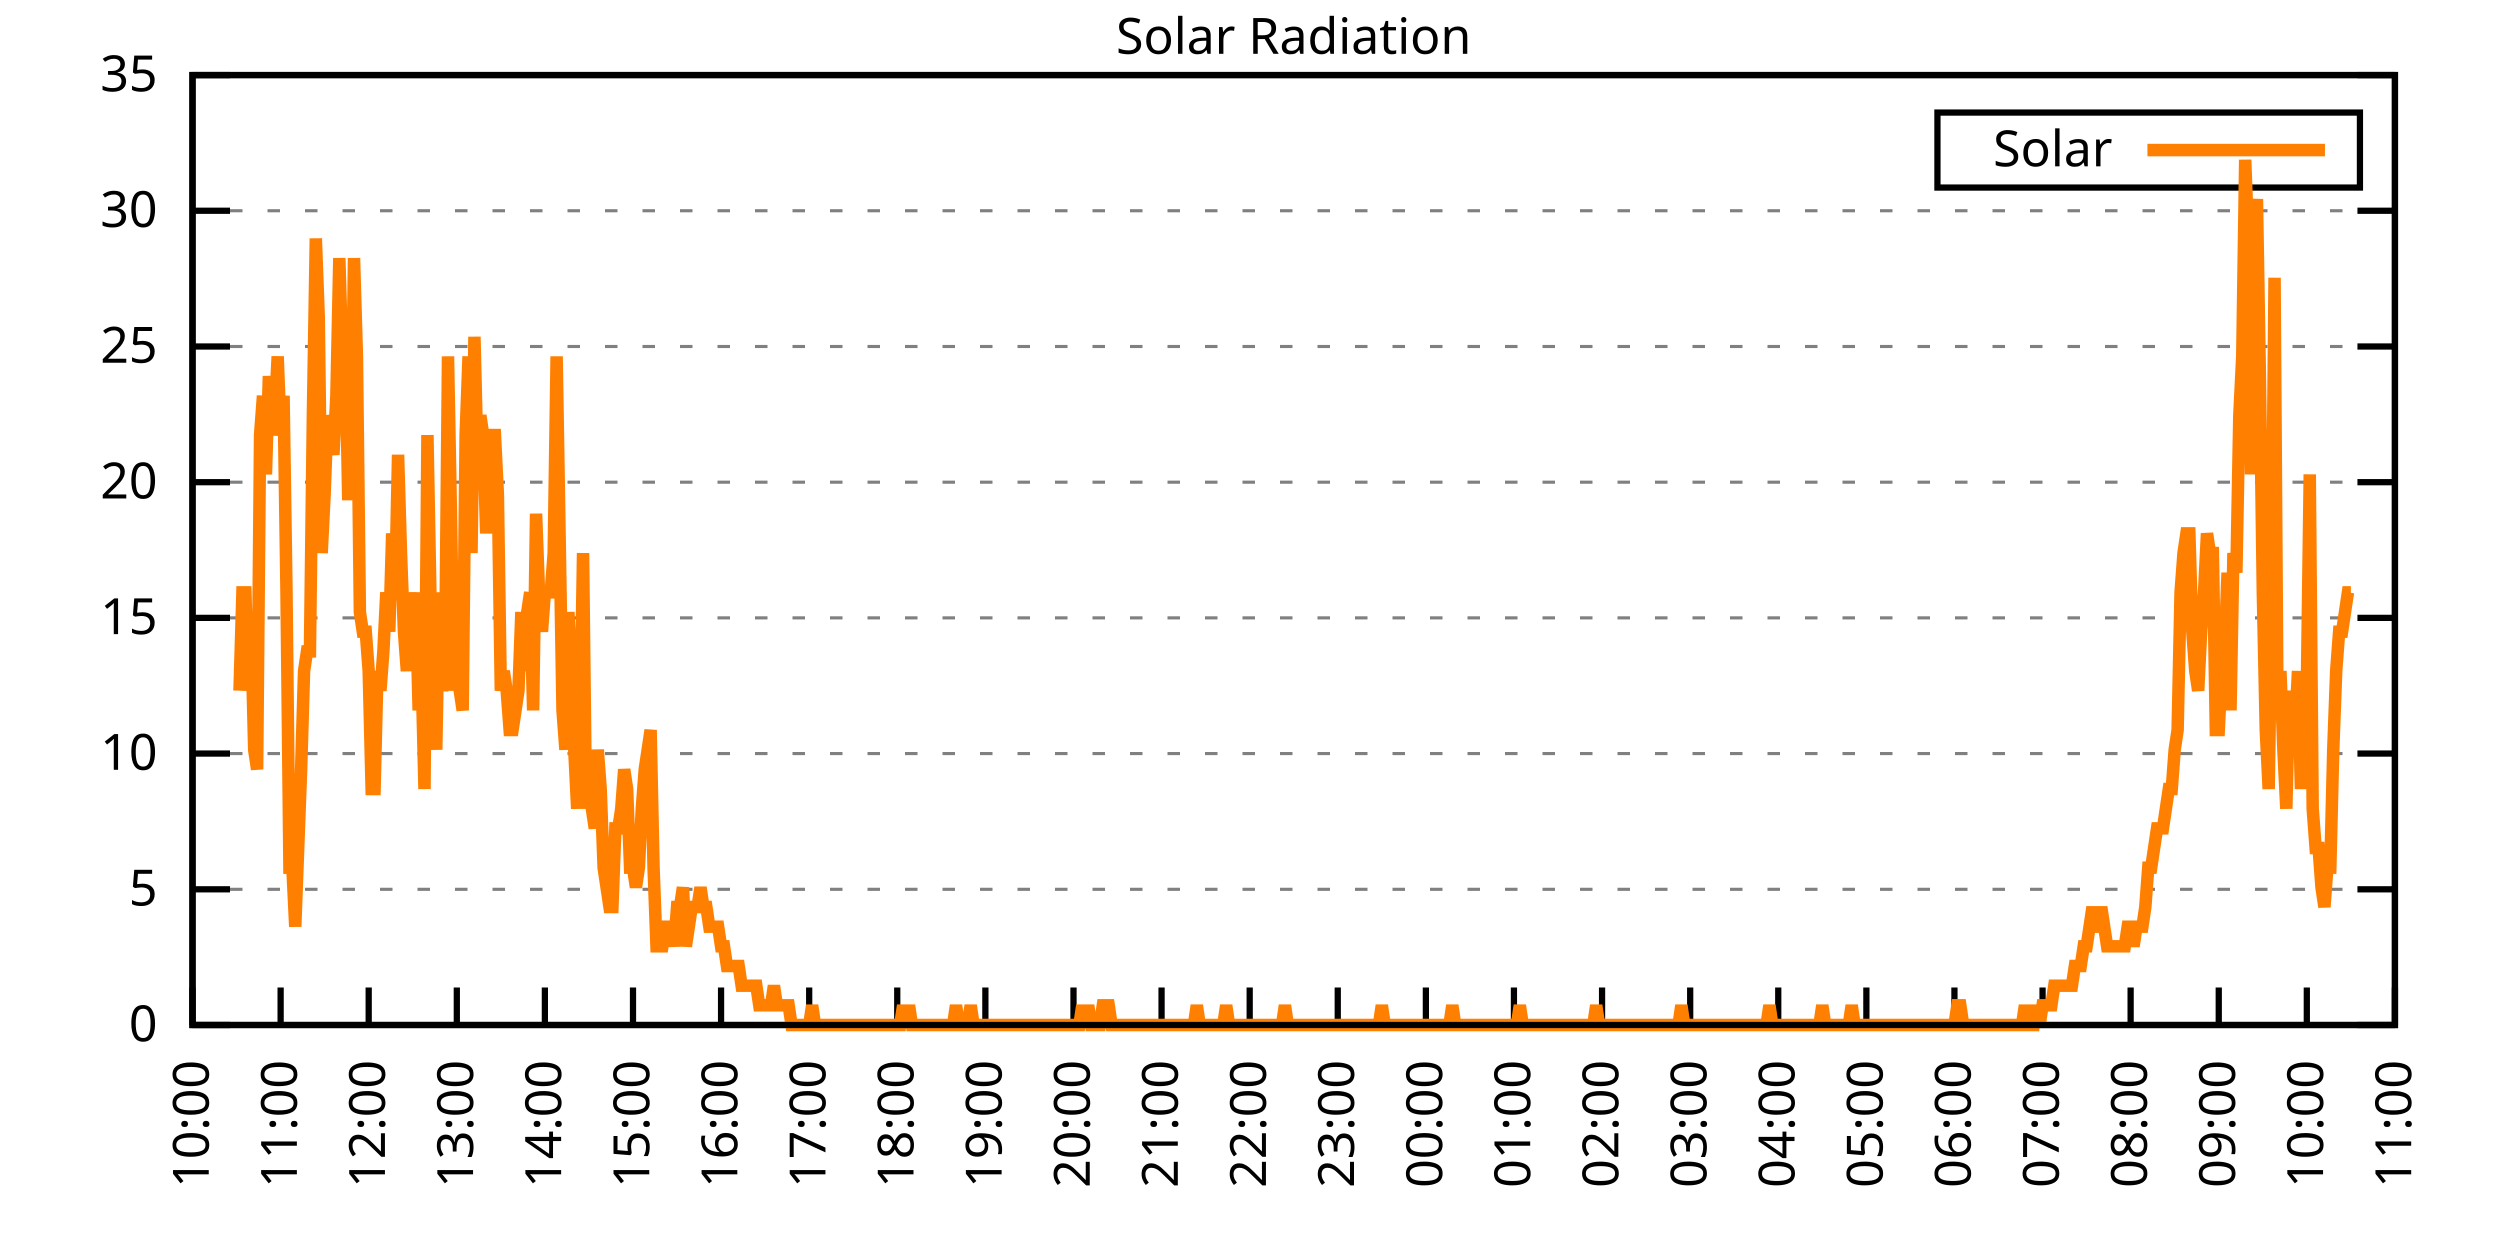
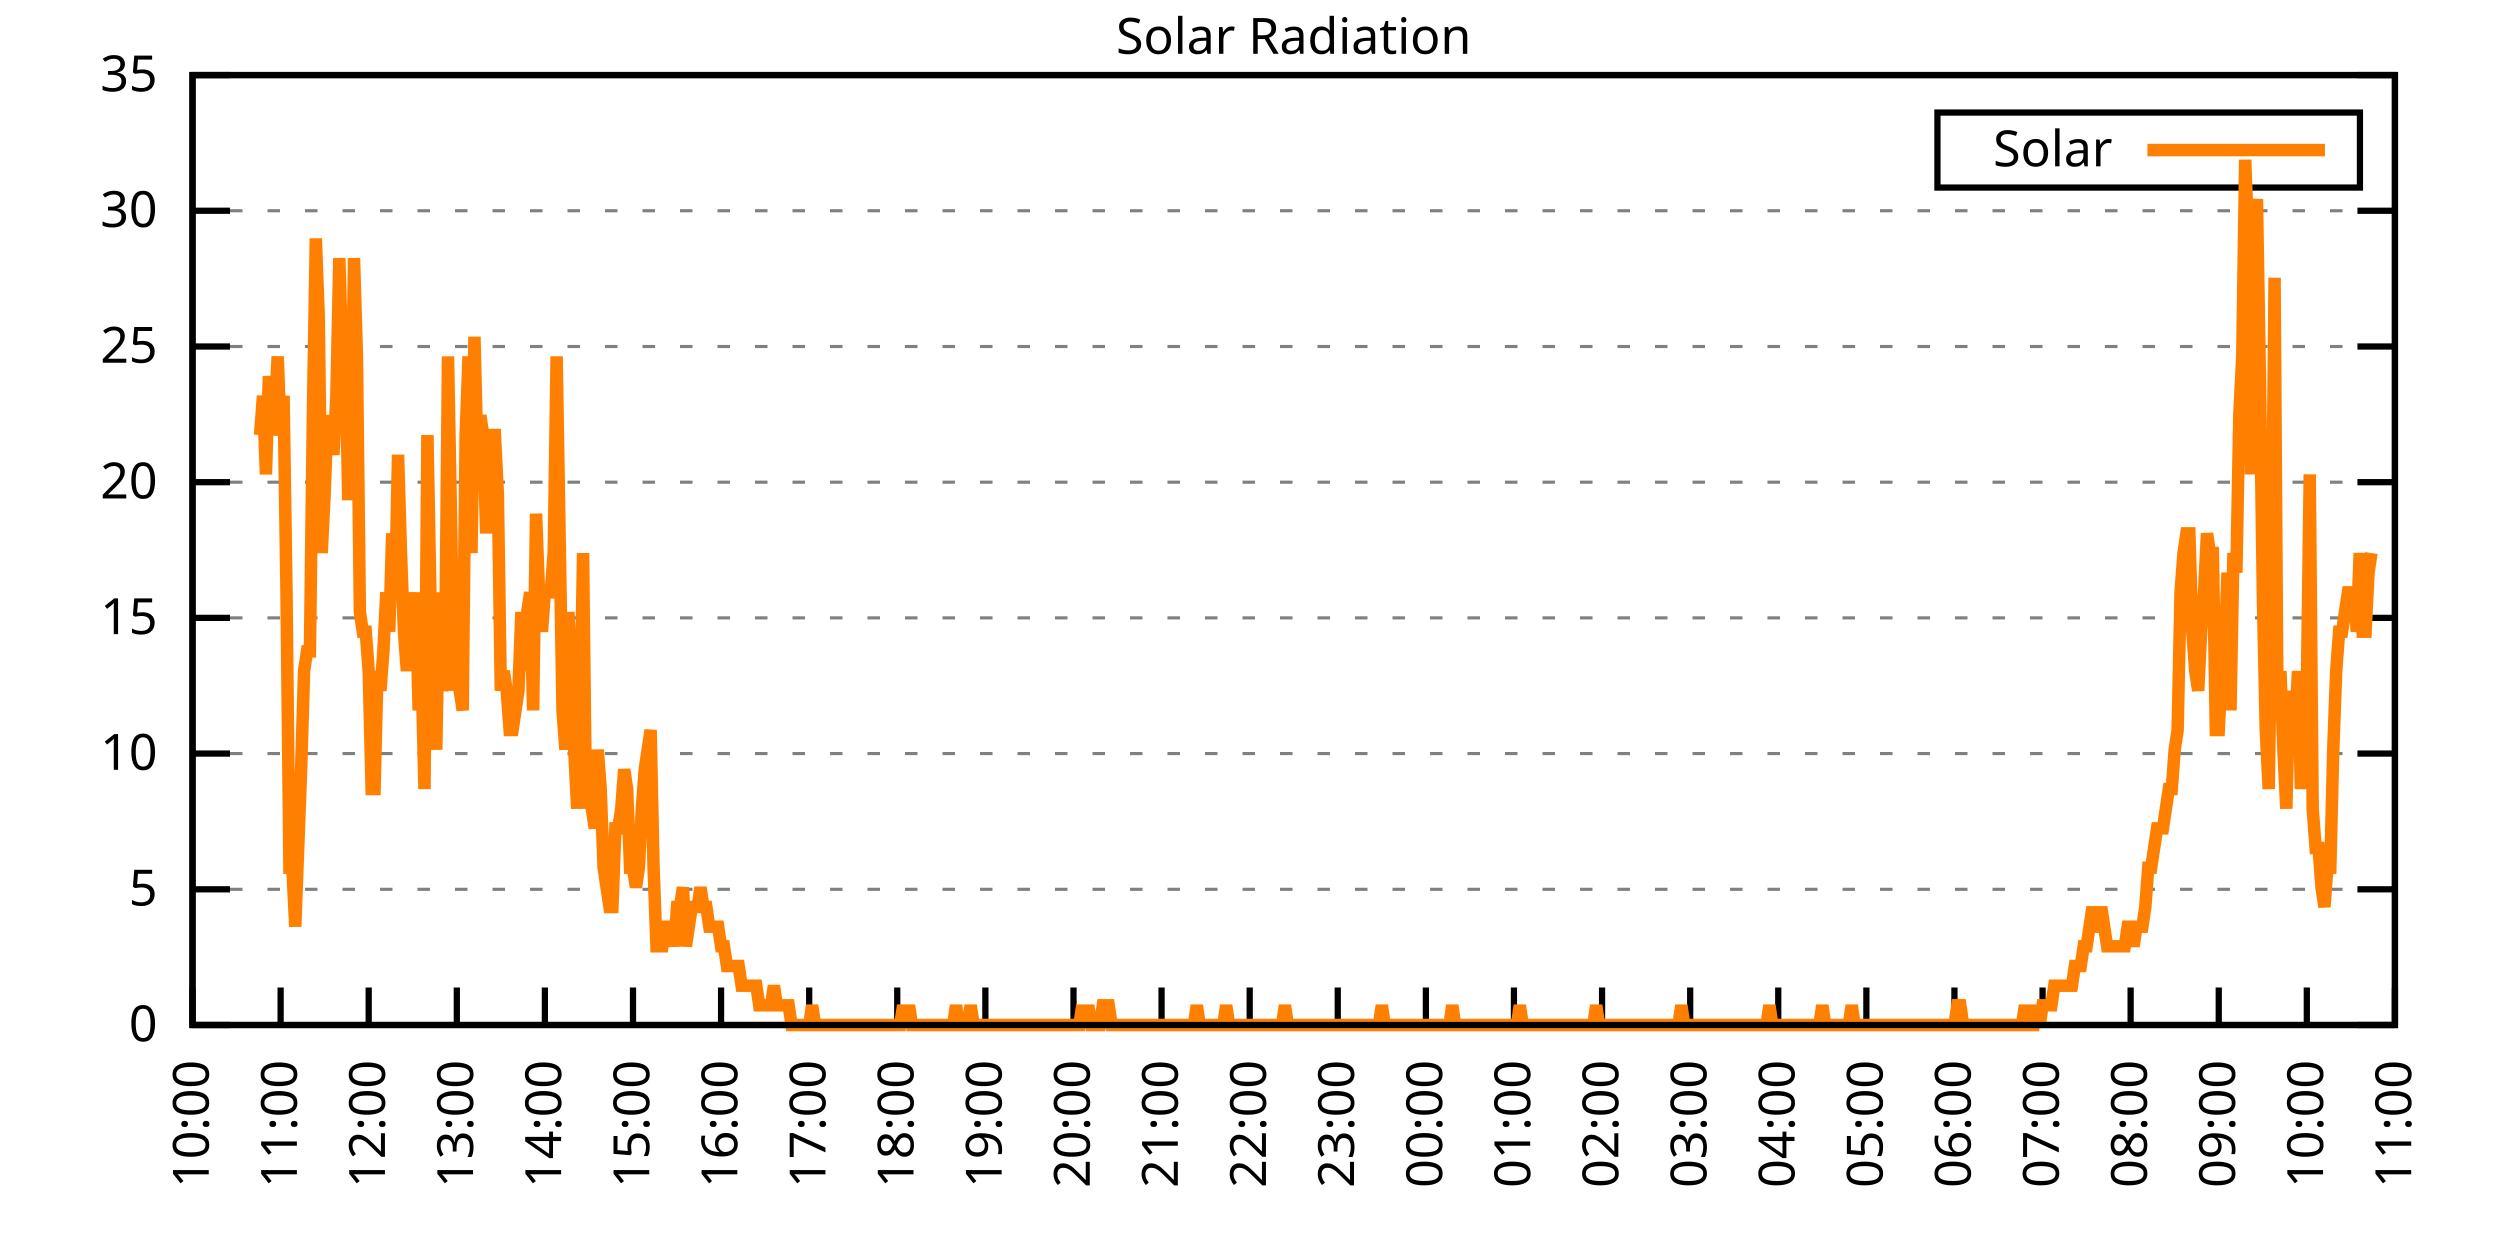
<svg xmlns="http://www.w3.org/2000/svg" xmlns:xlink="http://www.w3.org/1999/xlink" width="400" height="200" viewBox="0 0 400 200">
  <g id="gnuplot_canvas">
    <rect x="0" y="0" width="400" height="200" fill="none" />
    <defs>
      <circle id="gpDot" r="0.5" stroke-width="0.5" stroke="currentColor" />
      <path id="gpPt0" stroke-width="0.333" stroke="currentColor" d="M-1,0 h2 M0,-1 v2" />
      <path id="gpPt1" stroke-width="0.333" stroke="currentColor" d="M-1,-1 L1,1 M1,-1 L-1,1" />
      <path id="gpPt2" stroke-width="0.333" stroke="currentColor" d="M-1,0 L1,0 M0,-1 L0,1 M-1,-1 L1,1 M-1,1 L1,-1" />
      <rect id="gpPt3" stroke-width="0.333" stroke="currentColor" x="-1" y="-1" width="2" height="2" />
      <rect id="gpPt4" stroke-width="0.333" stroke="currentColor" fill="currentColor" x="-1" y="-1" width="2" height="2" />
      <circle id="gpPt5" stroke-width="0.333" stroke="currentColor" cx="0" cy="0" r="1" />
      <use xlink:href="#gpPt5" id="gpPt6" fill="currentColor" stroke="none" />
      <path id="gpPt7" stroke-width="0.333" stroke="currentColor" d="M0,-1.33 L-1.33,0.67 L1.33,0.67 z" />
      <use xlink:href="#gpPt7" id="gpPt8" fill="currentColor" stroke="none" />
      <use xlink:href="#gpPt7" id="gpPt9" stroke="currentColor" transform="rotate(180)" />
      <use xlink:href="#gpPt9" id="gpPt10" fill="currentColor" stroke="none" />
      <use xlink:href="#gpPt3" id="gpPt11" stroke="currentColor" transform="rotate(45)" />
      <use xlink:href="#gpPt11" id="gpPt12" fill="currentColor" stroke="none" />
      <path id="gpPt13" stroke-width="0.333" stroke="currentColor" d="M0,1.330 L1.265,0.411 L0.782,-1.067 L-0.782,-1.076 L-1.265,0.411 z" />
      <use xlink:href="#gpPt13" id="gpPt14" fill="currentColor" stroke="none" />
      <filter id="textbox" filterUnits="objectBoundingBox" x="0" y="0" height="1" width="1">
        <feFlood flood-color="white" flood-opacity="1" result="bgnd" />
        <feComposite in="SourceGraphic" in2="bgnd" operator="atop" />
      </filter>
      <filter id="greybox" filterUnits="objectBoundingBox" x="0" y="0" height="1" width="1">
        <feFlood flood-color="lightgrey" flood-opacity="1" result="grey" />
        <feComposite in="SourceGraphic" in2="grey" operator="atop" />
      </filter>
    </defs>
    <g fill="none" color="white" stroke="currentColor" stroke-width="1.00" stroke-linecap="butt" stroke-linejoin="miter">
</g>
    <g fill="none" color="black" stroke="currentColor" stroke-width="1.00" stroke-linecap="butt" stroke-linejoin="miter">
      <g stroke="none" shape-rendering="crispEdges">
        <polygon fill="rgb(255, 255, 255)" points="30.80,164.00 383.18,164.00 383.18,12.02 30.80,12.02 " />
      </g>
    </g>
    <g fill="none" color="black" stroke="currentColor" stroke-width="1.00" stroke-linecap="butt" stroke-linejoin="miter">
</g>
    <g fill="none" color="black" stroke="black" stroke-width="0.50" stroke-linecap="butt" stroke-linejoin="miter">
</g>
    <g fill="none" color="gray" stroke="currentColor" stroke-width="0.50" stroke-linecap="butt" stroke-linejoin="miter">
      <path stroke="gray" stroke-dasharray="2,4" class="gridline" d="M30.80,164.00 L383.19,164.00  " />
    </g>
    <g fill="none" color="gray" stroke="gray" stroke-width="1.00" stroke-linecap="butt" stroke-linejoin="miter">
</g>
    <g fill="none" color="black" stroke="currentColor" stroke-width="1.00" stroke-linecap="butt" stroke-linejoin="miter">
      <path stroke="black" d="M30.80,164.00 L36.80,164.00 M383.19,164.00 L377.19,164.00  " />
      <g transform="translate(25.20,166.60)" stroke="none" fill="black" font-family="Sans" font-size="8.00" text-anchor="end">
        <text>
          <tspan font-family="Sans"> 0</tspan>
        </text>
      </g>
    </g>
    <g fill="none" color="black" stroke="currentColor" stroke-width="1.00" stroke-linecap="butt" stroke-linejoin="miter">
</g>
    <g fill="none" color="black" stroke="black" stroke-width="0.50" stroke-linecap="butt" stroke-linejoin="miter">
</g>
    <g fill="none" color="gray" stroke="currentColor" stroke-width="0.50" stroke-linecap="butt" stroke-linejoin="miter">
      <path stroke="gray" stroke-dasharray="2,4" class="gridline" d="M30.80,142.29 L383.19,142.29  " />
    </g>
    <g fill="none" color="gray" stroke="gray" stroke-width="1.00" stroke-linecap="butt" stroke-linejoin="miter">
</g>
    <g fill="none" color="black" stroke="currentColor" stroke-width="1.00" stroke-linecap="butt" stroke-linejoin="miter">
      <path stroke="black" d="M30.80,142.29 L36.80,142.29 M383.19,142.29 L377.19,142.29  " />
      <g transform="translate(25.20,144.89)" stroke="none" fill="black" font-family="Sans" font-size="8.00" text-anchor="end">
        <text>
          <tspan font-family="Sans"> 5</tspan>
        </text>
      </g>
    </g>
    <g fill="none" color="black" stroke="currentColor" stroke-width="1.00" stroke-linecap="butt" stroke-linejoin="miter">
</g>
    <g fill="none" color="black" stroke="black" stroke-width="0.50" stroke-linecap="butt" stroke-linejoin="miter">
</g>
    <g fill="none" color="gray" stroke="currentColor" stroke-width="0.50" stroke-linecap="butt" stroke-linejoin="miter">
      <path stroke="gray" stroke-dasharray="2,4" class="gridline" d="M30.80,120.57 L383.19,120.57  " />
    </g>
    <g fill="none" color="gray" stroke="gray" stroke-width="1.00" stroke-linecap="butt" stroke-linejoin="miter">
</g>
    <g fill="none" color="black" stroke="currentColor" stroke-width="1.00" stroke-linecap="butt" stroke-linejoin="miter">
      <path stroke="black" d="M30.80,120.57 L36.80,120.57 M383.19,120.57 L377.19,120.57  " />
      <g transform="translate(25.20,123.17)" stroke="none" fill="black" font-family="Sans" font-size="8.00" text-anchor="end">
        <text>
          <tspan font-family="Sans"> 10</tspan>
        </text>
      </g>
    </g>
    <g fill="none" color="black" stroke="currentColor" stroke-width="1.00" stroke-linecap="butt" stroke-linejoin="miter">
</g>
    <g fill="none" color="black" stroke="black" stroke-width="0.50" stroke-linecap="butt" stroke-linejoin="miter">
</g>
    <g fill="none" color="gray" stroke="currentColor" stroke-width="0.50" stroke-linecap="butt" stroke-linejoin="miter">
      <path stroke="gray" stroke-dasharray="2,4" class="gridline" d="M30.80,98.86 L383.19,98.86  " />
    </g>
    <g fill="none" color="gray" stroke="gray" stroke-width="1.00" stroke-linecap="butt" stroke-linejoin="miter">
</g>
    <g fill="none" color="black" stroke="currentColor" stroke-width="1.00" stroke-linecap="butt" stroke-linejoin="miter">
      <path stroke="black" d="M30.80,98.86 L36.80,98.86 M383.19,98.86 L377.19,98.86  " />
      <g transform="translate(25.20,101.46)" stroke="none" fill="black" font-family="Sans" font-size="8.00" text-anchor="end">
        <text>
          <tspan font-family="Sans"> 15</tspan>
        </text>
      </g>
    </g>
    <g fill="none" color="black" stroke="currentColor" stroke-width="1.00" stroke-linecap="butt" stroke-linejoin="miter">
</g>
    <g fill="none" color="black" stroke="black" stroke-width="0.50" stroke-linecap="butt" stroke-linejoin="miter">
</g>
    <g fill="none" color="gray" stroke="currentColor" stroke-width="0.50" stroke-linecap="butt" stroke-linejoin="miter">
      <path stroke="gray" stroke-dasharray="2,4" class="gridline" d="M30.80,77.15 L383.19,77.15  " />
    </g>
    <g fill="none" color="gray" stroke="gray" stroke-width="1.00" stroke-linecap="butt" stroke-linejoin="miter">
</g>
    <g fill="none" color="black" stroke="currentColor" stroke-width="1.00" stroke-linecap="butt" stroke-linejoin="miter">
      <path stroke="black" d="M30.80,77.15 L36.80,77.15 M383.19,77.15 L377.19,77.15  " />
      <g transform="translate(25.20,79.75)" stroke="none" fill="black" font-family="Sans" font-size="8.00" text-anchor="end">
        <text>
          <tspan font-family="Sans"> 20</tspan>
        </text>
      </g>
    </g>
    <g fill="none" color="black" stroke="currentColor" stroke-width="1.00" stroke-linecap="butt" stroke-linejoin="miter">
</g>
    <g fill="none" color="black" stroke="black" stroke-width="0.50" stroke-linecap="butt" stroke-linejoin="miter">
</g>
    <g fill="none" color="gray" stroke="currentColor" stroke-width="0.50" stroke-linecap="butt" stroke-linejoin="miter">
      <path stroke="gray" stroke-dasharray="2,4" class="gridline" d="M30.80,55.44 L383.19,55.44  " />
    </g>
    <g fill="none" color="gray" stroke="gray" stroke-width="1.00" stroke-linecap="butt" stroke-linejoin="miter">
</g>
    <g fill="none" color="black" stroke="currentColor" stroke-width="1.00" stroke-linecap="butt" stroke-linejoin="miter">
      <path stroke="black" d="M30.80,55.44 L36.80,55.44 M383.19,55.44 L377.19,55.44  " />
      <g transform="translate(25.20,58.04)" stroke="none" fill="black" font-family="Sans" font-size="8.00" text-anchor="end">
        <text>
          <tspan font-family="Sans"> 25</tspan>
        </text>
      </g>
    </g>
    <g fill="none" color="black" stroke="currentColor" stroke-width="1.00" stroke-linecap="butt" stroke-linejoin="miter">
</g>
    <g fill="none" color="black" stroke="black" stroke-width="0.50" stroke-linecap="butt" stroke-linejoin="miter">
</g>
    <g fill="none" color="gray" stroke="currentColor" stroke-width="0.50" stroke-linecap="butt" stroke-linejoin="miter">
      <path stroke="gray" stroke-dasharray="2,4" class="gridline" d="M30.80,33.72 L383.19,33.72  " />
    </g>
    <g fill="none" color="gray" stroke="gray" stroke-width="1.00" stroke-linecap="butt" stroke-linejoin="miter">
</g>
    <g fill="none" color="black" stroke="currentColor" stroke-width="1.00" stroke-linecap="butt" stroke-linejoin="miter">
      <path stroke="black" d="M30.80,33.72 L36.80,33.72 M383.19,33.72 L377.19,33.72  " />
      <g transform="translate(25.20,36.32)" stroke="none" fill="black" font-family="Sans" font-size="8.00" text-anchor="end">
        <text>
          <tspan font-family="Sans"> 30</tspan>
        </text>
      </g>
    </g>
    <g fill="none" color="black" stroke="currentColor" stroke-width="1.00" stroke-linecap="butt" stroke-linejoin="miter">
</g>
    <g fill="none" color="black" stroke="black" stroke-width="0.50" stroke-linecap="butt" stroke-linejoin="miter">
</g>
    <g fill="none" color="gray" stroke="currentColor" stroke-width="0.50" stroke-linecap="butt" stroke-linejoin="miter">
      <path stroke="gray" stroke-dasharray="2,4" class="gridline" d="M30.80,12.01 L383.19,12.01  " />
    </g>
    <g fill="none" color="gray" stroke="gray" stroke-width="1.00" stroke-linecap="butt" stroke-linejoin="miter">
</g>
    <g fill="none" color="black" stroke="currentColor" stroke-width="1.00" stroke-linecap="butt" stroke-linejoin="miter">
      <path stroke="black" d="M30.80,12.01 L36.80,12.01 M383.19,12.01 L377.19,12.01  " />
      <g transform="translate(25.20,14.61)" stroke="none" fill="black" font-family="Sans" font-size="8.00" text-anchor="end">
        <text>
          <tspan font-family="Sans"> 35</tspan>
        </text>
      </g>
    </g>
    <g fill="none" color="black" stroke="currentColor" stroke-width="1.00" stroke-linecap="butt" stroke-linejoin="miter">
      <path stroke="black" d="M30.80,164.00 L30.80,158.00  " />
      <g transform="translate(33.40,169.60) rotate(270.00)" stroke="none" fill="black" font-family="Sans" font-size="8.00" text-anchor="end">
        <text>
          <tspan font-family="Sans">10:00</tspan>
        </text>
      </g>
    </g>
    <g fill="none" color="black" stroke="currentColor" stroke-width="1.00" stroke-linecap="butt" stroke-linejoin="miter">
      <path stroke="black" d="M44.90,164.00 L44.90,158.00  " />
      <g transform="translate(47.50,169.60) rotate(270.00)" stroke="none" fill="black" font-family="Sans" font-size="8.00" text-anchor="end">
        <text>
          <tspan font-family="Sans">11:00</tspan>
        </text>
      </g>
    </g>
    <g fill="none" color="black" stroke="currentColor" stroke-width="1.00" stroke-linecap="butt" stroke-linejoin="miter">
      <path stroke="black" d="M58.99,164.00 L58.99,158.00  " />
      <g transform="translate(61.59,169.60) rotate(270.00)" stroke="none" fill="black" font-family="Sans" font-size="8.00" text-anchor="end">
        <text>
          <tspan font-family="Sans">12:00</tspan>
        </text>
      </g>
    </g>
    <g fill="none" color="black" stroke="currentColor" stroke-width="1.00" stroke-linecap="butt" stroke-linejoin="miter">
      <path stroke="black" d="M73.09,164.00 L73.09,158.00  " />
      <g transform="translate(75.69,169.60) rotate(270.00)" stroke="none" fill="black" font-family="Sans" font-size="8.00" text-anchor="end">
        <text>
          <tspan font-family="Sans">13:00</tspan>
        </text>
      </g>
    </g>
    <g fill="none" color="black" stroke="currentColor" stroke-width="1.00" stroke-linecap="butt" stroke-linejoin="miter">
      <path stroke="black" d="M87.18,164.00 L87.18,158.00  " />
      <g transform="translate(89.78,169.60) rotate(270.00)" stroke="none" fill="black" font-family="Sans" font-size="8.00" text-anchor="end">
        <text>
          <tspan font-family="Sans">14:00</tspan>
        </text>
      </g>
    </g>
    <g fill="none" color="black" stroke="currentColor" stroke-width="1.00" stroke-linecap="butt" stroke-linejoin="miter">
      <path stroke="black" d="M101.28,164.00 L101.28,158.00  " />
      <g transform="translate(103.88,169.60) rotate(270.00)" stroke="none" fill="black" font-family="Sans" font-size="8.00" text-anchor="end">
        <text>
          <tspan font-family="Sans">15:00</tspan>
        </text>
      </g>
    </g>
    <g fill="none" color="black" stroke="currentColor" stroke-width="1.00" stroke-linecap="butt" stroke-linejoin="miter">
      <path stroke="black" d="M115.37,164.00 L115.37,158.00  " />
      <g transform="translate(117.97,169.60) rotate(270.00)" stroke="none" fill="black" font-family="Sans" font-size="8.00" text-anchor="end">
        <text>
          <tspan font-family="Sans">16:00</tspan>
        </text>
      </g>
    </g>
    <g fill="none" color="black" stroke="currentColor" stroke-width="1.00" stroke-linecap="butt" stroke-linejoin="miter">
      <path stroke="black" d="M129.47,164.00 L129.47,158.00  " />
      <g transform="translate(132.07,169.60) rotate(270.00)" stroke="none" fill="black" font-family="Sans" font-size="8.00" text-anchor="end">
        <text>
          <tspan font-family="Sans">17:00</tspan>
        </text>
      </g>
    </g>
    <g fill="none" color="black" stroke="currentColor" stroke-width="1.00" stroke-linecap="butt" stroke-linejoin="miter">
      <path stroke="black" d="M143.56,164.00 L143.56,158.00  " />
      <g transform="translate(146.16,169.60) rotate(270.00)" stroke="none" fill="black" font-family="Sans" font-size="8.00" text-anchor="end">
        <text>
          <tspan font-family="Sans">18:00</tspan>
        </text>
      </g>
    </g>
    <g fill="none" color="black" stroke="currentColor" stroke-width="1.00" stroke-linecap="butt" stroke-linejoin="miter">
      <path stroke="black" d="M157.66,164.00 L157.66,158.00  " />
      <g transform="translate(160.26,169.60) rotate(270.00)" stroke="none" fill="black" font-family="Sans" font-size="8.00" text-anchor="end">
        <text>
          <tspan font-family="Sans">19:00</tspan>
        </text>
      </g>
    </g>
    <g fill="none" color="black" stroke="currentColor" stroke-width="1.00" stroke-linecap="butt" stroke-linejoin="miter">
      <path stroke="black" d="M171.76,164.00 L171.76,158.00  " />
      <g transform="translate(174.36,169.60) rotate(270.00)" stroke="none" fill="black" font-family="Sans" font-size="8.00" text-anchor="end">
        <text>
          <tspan font-family="Sans">20:00</tspan>
        </text>
      </g>
    </g>
    <g fill="none" color="black" stroke="currentColor" stroke-width="1.00" stroke-linecap="butt" stroke-linejoin="miter">
      <path stroke="black" d="M185.85,164.00 L185.85,158.00  " />
      <g transform="translate(188.45,169.60) rotate(270.00)" stroke="none" fill="black" font-family="Sans" font-size="8.00" text-anchor="end">
        <text>
          <tspan font-family="Sans">21:00</tspan>
        </text>
      </g>
    </g>
    <g fill="none" color="black" stroke="currentColor" stroke-width="1.00" stroke-linecap="butt" stroke-linejoin="miter">
      <path stroke="black" d="M199.95,164.00 L199.95,158.00  " />
      <g transform="translate(202.55,169.60) rotate(270.00)" stroke="none" fill="black" font-family="Sans" font-size="8.00" text-anchor="end">
        <text>
          <tspan font-family="Sans">22:00</tspan>
        </text>
      </g>
    </g>
    <g fill="none" color="black" stroke="currentColor" stroke-width="1.00" stroke-linecap="butt" stroke-linejoin="miter">
      <path stroke="black" d="M214.04,164.00 L214.04,158.00  " />
      <g transform="translate(216.64,169.60) rotate(270.00)" stroke="none" fill="black" font-family="Sans" font-size="8.00" text-anchor="end">
        <text>
          <tspan font-family="Sans">23:00</tspan>
        </text>
      </g>
    </g>
    <g fill="none" color="black" stroke="currentColor" stroke-width="1.00" stroke-linecap="butt" stroke-linejoin="miter">
      <path stroke="black" d="M228.14,164.00 L228.14,158.00  " />
      <g transform="translate(230.74,169.60) rotate(270.00)" stroke="none" fill="black" font-family="Sans" font-size="8.00" text-anchor="end">
        <text>
          <tspan font-family="Sans">00:00</tspan>
        </text>
      </g>
    </g>
    <g fill="none" color="black" stroke="currentColor" stroke-width="1.00" stroke-linecap="butt" stroke-linejoin="miter">
      <path stroke="black" d="M242.23,164.00 L242.23,158.00  " />
      <g transform="translate(244.83,169.60) rotate(270.00)" stroke="none" fill="black" font-family="Sans" font-size="8.00" text-anchor="end">
        <text>
          <tspan font-family="Sans">01:00</tspan>
        </text>
      </g>
    </g>
    <g fill="none" color="black" stroke="currentColor" stroke-width="1.00" stroke-linecap="butt" stroke-linejoin="miter">
      <path stroke="black" d="M256.33,164.00 L256.33,158.00  " />
      <g transform="translate(258.93,169.60) rotate(270.00)" stroke="none" fill="black" font-family="Sans" font-size="8.00" text-anchor="end">
        <text>
          <tspan font-family="Sans">02:00</tspan>
        </text>
      </g>
    </g>
    <g fill="none" color="black" stroke="currentColor" stroke-width="1.00" stroke-linecap="butt" stroke-linejoin="miter">
      <path stroke="black" d="M270.43,164.00 L270.43,158.00  " />
      <g transform="translate(273.03,169.60) rotate(270.00)" stroke="none" fill="black" font-family="Sans" font-size="8.00" text-anchor="end">
        <text>
          <tspan font-family="Sans">03:00</tspan>
        </text>
      </g>
    </g>
    <g fill="none" color="black" stroke="currentColor" stroke-width="1.00" stroke-linecap="butt" stroke-linejoin="miter">
      <path stroke="black" d="M284.52,164.00 L284.52,158.00  " />
      <g transform="translate(287.12,169.60) rotate(270.00)" stroke="none" fill="black" font-family="Sans" font-size="8.00" text-anchor="end">
        <text>
          <tspan font-family="Sans">04:00</tspan>
        </text>
      </g>
    </g>
    <g fill="none" color="black" stroke="currentColor" stroke-width="1.00" stroke-linecap="butt" stroke-linejoin="miter">
      <path stroke="black" d="M298.62,164.00 L298.62,158.00  " />
      <g transform="translate(301.22,169.60) rotate(270.00)" stroke="none" fill="black" font-family="Sans" font-size="8.00" text-anchor="end">
        <text>
          <tspan font-family="Sans">05:00</tspan>
        </text>
      </g>
    </g>
    <g fill="none" color="black" stroke="currentColor" stroke-width="1.00" stroke-linecap="butt" stroke-linejoin="miter">
      <path stroke="black" d="M312.71,164.00 L312.71,158.00  " />
      <g transform="translate(315.31,169.60) rotate(270.00)" stroke="none" fill="black" font-family="Sans" font-size="8.00" text-anchor="end">
        <text>
          <tspan font-family="Sans">06:00</tspan>
        </text>
      </g>
    </g>
    <g fill="none" color="black" stroke="currentColor" stroke-width="1.00" stroke-linecap="butt" stroke-linejoin="miter">
      <path stroke="black" d="M326.81,164.00 L326.81,158.00  " />
      <g transform="translate(329.41,169.60) rotate(270.00)" stroke="none" fill="black" font-family="Sans" font-size="8.00" text-anchor="end">
        <text>
          <tspan font-family="Sans">07:00</tspan>
        </text>
      </g>
    </g>
    <g fill="none" color="black" stroke="currentColor" stroke-width="1.00" stroke-linecap="butt" stroke-linejoin="miter">
      <path stroke="black" d="M340.90,164.00 L340.90,158.00  " />
      <g transform="translate(343.50,169.60) rotate(270.00)" stroke="none" fill="black" font-family="Sans" font-size="8.00" text-anchor="end">
        <text>
          <tspan font-family="Sans">08:00</tspan>
        </text>
      </g>
    </g>
    <g fill="none" color="black" stroke="currentColor" stroke-width="1.00" stroke-linecap="butt" stroke-linejoin="miter">
      <path stroke="black" d="M355.00,164.00 L355.00,158.00  " />
      <g transform="translate(357.60,169.60) rotate(270.00)" stroke="none" fill="black" font-family="Sans" font-size="8.00" text-anchor="end">
        <text>
          <tspan font-family="Sans">09:00</tspan>
        </text>
      </g>
    </g>
    <g fill="none" color="black" stroke="currentColor" stroke-width="1.00" stroke-linecap="butt" stroke-linejoin="miter">
      <path stroke="black" d="M369.09,164.00 L369.09,158.00  " />
      <g transform="translate(371.69,169.60) rotate(270.00)" stroke="none" fill="black" font-family="Sans" font-size="8.00" text-anchor="end">
        <text>
          <tspan font-family="Sans">10:00</tspan>
        </text>
      </g>
    </g>
    <g fill="none" color="black" stroke="currentColor" stroke-width="1.00" stroke-linecap="butt" stroke-linejoin="miter">
      <path stroke="black" d="M383.19,164.00 L383.19,158.00  " />
      <g transform="translate(385.79,169.60) rotate(270.00)" stroke="none" fill="black" font-family="Sans" font-size="8.00" text-anchor="end">
        <text>
          <tspan font-family="Sans">11:00</tspan>
        </text>
      </g>
    </g>
    <g fill="none" color="black" stroke="currentColor" stroke-width="1.00" stroke-linecap="butt" stroke-linejoin="miter">
</g>
    <g fill="none" color="black" stroke="currentColor" stroke-width="1.00" stroke-linecap="butt" stroke-linejoin="miter">
      <path stroke="black" d="M30.80,12.01 L30.80,164.00 L383.19,164.00 L383.19,12.01 L30.80,12.01 Z  " />
    </g>
    <g fill="none" color="black" stroke="currentColor" stroke-width="1.00" stroke-linecap="butt" stroke-linejoin="miter">
</g>
    <g fill="none" color="black" stroke="currentColor" stroke-width="1.00" stroke-linecap="butt" stroke-linejoin="miter">
      <path stroke="black" d="M309.99,30.01 L309.99,18.01 L377.59,18.01 L377.59,30.01 L309.99,30.01 Z  " />
    </g>
    <g id="Solar_Radiation_plot_1">
      <g fill="none" color="white" stroke="black" stroke-width="2.00" stroke-linecap="butt" stroke-linejoin="miter">
</g>
      <g fill="none" color="black" stroke="currentColor" stroke-width="2.00" stroke-linecap="butt" stroke-linejoin="miter">
        <g transform="translate(337.99,26.61)" stroke="none" fill="black" font-family="Sans" font-size="8.00" text-anchor="end">
          <text>
            <tspan font-family="Sans">Solar</tspan>
          </text>
        </g>
      </g>
      <g fill="none" color="black" stroke="currentColor" stroke-width="2.00" stroke-linecap="butt" stroke-linejoin="miter">
-         <path stroke="rgb(255, 127,   0)" d="M343.59,24.01 L371.99,24.01 M38.32,110.51 L38.79,94.78 L39.26,94.78 L39.73,110.51 L40.20,101.07 L40.67,119.95   L41.14,123.10 L41.61,69.61 L42.08,63.32 L42.55,75.90 L43.02,60.17 L43.49,69.61 L43.96,66.46 L44.43,57.02   L44.90,69.61 L45.37,63.32 L45.84,94.78 L46.31,138.83 L46.78,138.83 L47.24,148.27 L47.71,135.68 L48.18,123.10   L48.65,107.37 L49.12,104.22 L49.59,104.22 L50.06,66.46 L50.53,38.15 L51.00,50.73 L51.47,88.49 L51.94,79.05   L52.41,66.46 L52.88,69.61 L53.35,72.76 L53.82,63.32 L54.29,41.29 L54.76,57.02 L55.23,53.88 L55.70,79.05   L56.17,79.05 L56.64,41.29 L57.11,57.02 L57.58,97.93 L58.05,101.07 L58.52,101.07 L58.99,107.37 L59.46,126.24   L59.93,126.24 L60.40,107.37 L60.87,110.51 L61.34,104.22 L61.81,94.78 L62.28,101.07 L62.75,85.34 L63.22,94.78   L63.69,72.76 L64.16,88.49 L64.63,101.07 L65.10,107.37 L65.57,94.78 L66.04,104.22 L66.51,94.78 L66.98,113.66   L67.45,107.37 L67.92,126.24 L68.39,69.61 L68.86,94.78 L69.33,110.51 L69.80,119.95 L70.27,94.78 L70.74,110.51   L71.21,107.37 L71.68,57.02 L72.15,82.19 L72.62,110.51 L73.09,101.07 L73.56,110.51 L74.03,113.66 L74.50,69.61   L74.97,57.02 L75.44,88.49 L75.91,53.88 L76.38,72.76 L76.85,66.46 L77.32,69.61 L77.79,85.34 L78.26,75.90   L78.73,69.61 L79.19,69.61 L79.66,79.05 L80.13,110.51 L80.60,107.37 L81.07,110.51 L81.54,116.80 L82.01,116.80   L82.48,113.66 L82.95,110.51 L83.42,97.93 L83.89,107.37 L84.36,97.93 L84.83,94.78 L85.30,113.66 L85.77,82.19   L86.24,94.78 L86.71,101.07 L87.18,94.78 L87.65,94.78 L88.12,94.78 L88.59,88.49 L89.06,57.02 L89.53,85.34   L90.00,113.66 L90.47,119.95 L90.94,97.93 L91.41,107.37 L91.88,119.95 L92.35,129.39 L92.82,116.80 L93.29,88.49   L93.76,129.39 L94.23,123.10 L94.70,129.39 L95.17,132.54 L95.64,119.95 L96.11,126.24 L96.58,138.83 L97.05,141.98   L97.52,145.12 L97.99,145.12 L98.46,132.54 L98.93,132.54 L99.40,129.39 L99.87,123.10 L100.34,126.24 L100.81,138.83   L101.28,138.83 L101.75,141.98 L102.22,138.83 L102.69,129.39 L103.16,123.10 L103.63,119.95 L104.10,116.80 L104.57,138.83   L105.04,151.41 L105.51,151.41 L105.98,151.41 L106.45,148.27 L106.92,148.27 L107.39,148.27 L107.86,151.41 L108.33,145.12   L108.80,145.12 L109.27,141.98 L109.74,151.41 L110.21,148.27 L110.68,145.12 L111.14,145.12 L111.61,145.12 L112.08,141.98   L112.55,145.12 L113.02,145.12 L113.49,148.27 L113.96,148.27 L114.43,148.27 L114.90,148.27 L115.37,151.41 L115.84,151.41   L116.31,154.56 L116.78,154.56 L117.25,154.56 L117.72,154.56 L118.19,154.56 L118.66,157.71 L119.13,157.71 L119.60,157.71   L120.07,157.71 L120.54,157.71 L121.01,157.71 L121.48,160.85 L121.95,160.85 L122.42,160.85 L122.89,160.85 L123.36,160.85   L123.83,157.71 L124.30,160.85 L124.77,160.85 L125.24,160.85 L125.71,160.85 L126.18,160.85 L126.65,164.00 L127.12,164.00   L127.59,164.00 L128.06,164.00 L128.53,164.00 L129.00,164.00 L129.47,164.00 L129.94,160.85 L130.41,164.00 L130.88,164.00   L131.35,164.00 L131.82,164.00 L132.29,164.00 L132.76,164.00 L133.23,164.00 L133.70,164.00 L134.17,164.00 L134.64,164.00   L135.11,164.00 L135.58,164.00 L136.05,164.00 L136.52,164.00 L136.99,164.00 L137.46,164.00 L137.93,164.00 L138.40,164.00   L138.87,164.00 L139.34,164.00 L139.81,164.00 L140.28,164.00 L140.75,164.00 L141.22,164.00 L141.69,164.00 L142.16,164.00   L142.63,164.00 L143.09,164.00 L143.56,164.00 L144.03,164.00 L144.50,160.85 L144.97,164.00 L145.44,160.85 L145.91,164.00   L146.38,164.00 L146.85,164.00 L147.32,164.00 L147.79,164.00 L148.26,164.00 L148.73,164.00 L149.20,164.00 L149.67,164.00   L150.14,164.00 L150.61,164.00 L151.08,164.00 L151.55,164.00 L152.02,164.00 L152.49,164.00 L152.96,160.85 L153.43,164.00   L153.90,164.00 L154.37,164.00 L154.84,164.00 L155.31,160.85 L155.78,164.00 L156.25,164.00 L156.72,164.00 L157.19,164.00   L157.66,164.00 L158.13,164.00 L158.60,164.00 L159.07,164.00 L159.54,164.00 L160.01,164.00 L160.48,164.00 L160.95,164.00   L161.42,164.00 L161.89,164.00 L162.36,164.00 L162.83,164.00 L163.30,164.00 L163.77,164.00 L164.24,164.00 L164.71,164.00   L165.18,164.00 L165.65,164.00 L166.12,164.00 L166.59,164.00 L167.06,164.00 L167.53,164.00 L168.00,164.00 L168.47,164.00   L168.94,164.00 L169.41,164.00 L169.88,164.00 L170.35,164.00 L170.82,164.00 L171.29,164.00 L171.76,164.00 L172.23,164.00   L172.70,164.00 L173.17,160.85 L173.64,164.00 L174.11,160.85 L174.58,164.00 L175.04,164.00 L175.51,164.00 L175.98,164.00   L176.45,160.85 L176.92,160.85 L177.39,160.85 L177.86,164.00 L178.33,164.00 L178.80,164.00 L179.27,164.00 L179.74,164.00   L180.21,164.00 L180.68,164.00 L181.15,164.00 L181.62,164.00 L182.09,164.00 L182.56,164.00 L183.03,164.00 L183.50,164.00   L183.97,164.00 L184.44,164.00 L184.91,164.00 L185.38,164.00 L185.85,164.00 L186.32,164.00 L186.79,164.00 L187.26,164.00   L187.73,164.00 L188.20,164.00 L188.67,164.00 L189.14,164.00 L189.61,164.00 L190.08,164.00 L190.55,164.00 L191.02,164.00   L191.49,160.85 L191.96,164.00 L192.43,164.00 L192.90,164.00 L193.37,164.00 L193.84,164.00 L194.31,164.00 L194.78,164.00   L195.25,164.00 L195.72,164.00 L196.19,160.85 L196.66,164.00 L197.13,164.00 L197.60,164.00 L198.07,164.00 L198.54,164.00   L199.01,164.00 L199.48,164.00 L199.95,164.00 L200.42,164.00 L200.89,164.00 L201.36,164.00 L201.83,164.00 L202.30,164.00   L202.77,164.00 L203.24,164.00 L203.71,164.00 L204.18,164.00 L204.65,164.00 L205.12,164.00 L205.59,160.85 L206.06,164.00   L206.53,164.00 L207.00,164.00 L207.46,164.00 L207.93,164.00 L208.40,164.00 L208.87,164.00 L209.34,164.00 L209.81,164.00   L210.28,164.00 L210.75,164.00 L211.22,164.00 L211.69,164.00 L212.16,164.00 L212.63,164.00 L213.10,164.00 L213.57,164.00   L214.04,164.00 L214.51,164.00 L214.98,164.00 L215.45,164.00 L215.92,164.00 L216.39,164.00 L216.86,164.00 L217.33,164.00   L217.80,164.00 L218.27,164.00 L218.74,164.00 L219.21,164.00 L219.68,164.00 L220.15,164.00 L220.62,164.00 L221.09,160.85   L221.56,164.00 L222.03,164.00 L222.50,164.00 L222.97,164.00 L223.44,164.00 L223.91,164.00 L224.38,164.00 L224.85,164.00   L225.32,164.00 L225.79,164.00 L226.26,164.00 L226.73,164.00 L227.20,164.00 L227.67,164.00 L228.14,164.00 L228.61,164.00   L229.08,164.00 L229.55,164.00 L230.02,164.00 L230.49,164.00 L230.96,164.00 L231.43,164.00 L231.90,164.00 L232.37,160.85   L232.84,164.00 L233.31,164.00 L233.78,164.00 L234.25,164.00 L234.72,164.00 L235.19,164.00 L235.66,164.00 L236.13,164.00   L236.60,164.00 L237.07,164.00 L237.54,164.00 L238.01,164.00 L238.48,164.00 L238.95,164.00 L239.41,164.00 L239.88,164.00   L240.35,164.00 L240.82,164.00 L241.29,164.00 L241.76,164.00 L242.23,164.00 L242.70,164.00 L243.17,160.85 L243.64,164.00   L244.11,164.00 L244.58,164.00 L245.05,164.00 L245.52,164.00 L245.99,164.00 L246.46,164.00 L246.93,164.00 L247.40,164.00   L247.87,164.00 L248.34,164.00 L248.81,164.00 L249.28,164.00 L249.75,164.00 L250.22,164.00 L250.69,164.00 L251.16,164.00   L251.63,164.00 L252.10,164.00 L252.57,164.00 L253.04,164.00 L253.51,164.00 L253.98,164.00 L254.45,164.00 L254.92,164.00   L255.39,160.85 L255.86,164.00 L256.33,164.00 L256.80,164.00 L257.27,164.00 L257.74,164.00 L258.21,164.00 L258.68,164.00   L259.15,164.00 L259.62,164.00 L260.09,164.00 L260.56,164.00 L261.03,164.00 L261.50,164.00 L261.97,164.00 L262.44,164.00   L262.91,164.00 L263.38,164.00 L263.85,164.00 L264.32,164.00 L264.79,164.00 L265.26,164.00 L265.73,164.00 L266.20,164.00   L266.67,164.00 L267.14,164.00 L267.61,164.00 L268.08,164.00 L268.55,164.00 L269.02,160.85 L269.49,164.00 L269.96,164.00   L270.43,164.00 L270.90,164.00 L271.36,164.00 L271.83,164.00 L272.30,164.00 L272.77,164.00 L273.24,164.00 L273.71,164.00   L274.18,164.00 L274.65,164.00 L275.12,164.00 L275.59,164.00 L276.06,164.00 L276.53,164.00 L277.00,164.00 L277.47,164.00   L277.94,164.00 L278.41,164.00 L278.88,164.00 L279.35,164.00 L279.82,164.00 L280.29,164.00 L280.76,164.00 L281.23,164.00   L281.70,164.00 L282.17,164.00 L282.64,164.00 L283.11,160.85 L283.58,164.00 L284.05,164.00 L284.52,164.00 L284.99,164.00   L285.46,164.00 L285.93,164.00 L286.40,164.00 L286.87,164.00 L287.34,164.00 L287.81,164.00 L288.28,164.00 L288.75,164.00   L289.22,164.00 L289.69,164.00 L290.16,164.00 L290.63,164.00 L291.10,164.00 L291.57,160.85 L292.04,164.00 L292.51,164.00   L292.98,164.00 L293.45,164.00 L293.92,164.00 L294.39,164.00 L294.86,164.00 L295.33,164.00 L295.80,164.00 L296.27,160.85   L296.74,164.00 L297.21,164.00 L297.68,164.00 L298.15,164.00 L298.62,164.00 L299.09,164.00 L299.56,164.00 L300.03,164.00   L300.50,164.00 L300.97,164.00 L301.44,164.00 L301.91,164.00 L302.38,164.00 L302.85,164.00 L303.31,164.00 L303.78,164.00   L304.25,164.00 L304.72,164.00 L305.19,164.00 L305.66,164.00 L306.13,164.00 L306.60,164.00 L307.07,164.00 L307.54,164.00   L308.01,164.00 L308.48,164.00 L308.95,164.00 L309.42,164.00 L309.89,164.00 L310.36,164.00 L310.83,164.00 L311.30,164.00   L311.77,164.00 L312.24,164.00 L312.71,164.00 L313.18,160.85 L313.65,160.85 L314.12,164.00 L314.59,164.00 L315.06,164.00   L315.53,164.00 L316.00,164.00 L316.47,164.00 L316.94,164.00 L317.41,164.00 L317.88,164.00 L318.35,164.00 L318.82,164.00   L319.29,164.00 L319.76,164.00 L320.23,164.00 L320.70,164.00 L321.17,164.00 L321.64,164.00 L322.11,164.00 L322.58,164.00   L323.05,164.00 L323.52,164.00 L323.99,160.85 L324.46,164.00 L324.93,164.00 L325.40,164.00 L325.87,160.85 L326.34,164.00   L326.81,160.85 L327.28,160.85 L327.75,160.85 L328.22,160.85 L328.69,157.71 L329.16,157.71 L329.63,157.71 L330.10,157.71   L330.57,157.71 L331.04,157.71 L331.51,157.71 L331.98,154.56 L332.45,154.56 L332.92,154.56 L333.39,151.41 L333.86,151.41   L334.33,148.27 L334.80,145.12 L335.26,148.27 L335.73,148.27 L336.20,145.12 L336.67,148.27 L337.14,151.41 L337.61,151.41   L338.08,151.41 L338.55,151.41 L339.02,151.41 L339.49,151.41 L339.96,151.41 L340.43,148.27 L340.90,148.27 L341.37,151.41   L341.84,148.27 L342.31,148.27 L342.78,148.27 L343.25,145.12 L343.72,138.83 L344.19,138.83 L344.66,135.68 L345.13,132.54   L345.60,132.54 L346.07,132.54 L346.54,129.39 L347.01,126.24 L347.48,126.24 L347.95,119.95 L348.42,116.80 L348.89,94.78   L349.36,88.49 L349.83,85.34 L350.30,85.34 L350.77,101.07 L351.24,107.37 L351.71,110.51 L352.18,101.07 L352.65,94.78   L353.12,85.34 L353.59,88.49 L354.06,88.49 L354.53,116.80 L355.00,116.80 L355.47,107.37 L355.94,104.22 L356.41,91.63   L356.88,113.66 L357.35,88.49 L357.82,91.63 L358.29,66.46 L358.76,57.02 L359.23,25.56 L359.70,38.15 L360.17,75.90   L360.64,38.15 L361.11,31.85 L361.58,60.17 L362.05,94.78 L362.52,116.80 L362.99,126.24 L363.46,94.78 L363.93,44.44   L364.40,113.66 L364.87,107.37 L365.34,119.95 L365.81,129.39 L366.28,110.51 L366.75,119.95 L367.21,116.80 L367.68,107.37   L368.15,126.24 L368.62,113.66 L369.09,110.51 L369.56,75.90 L370.03,129.39 L370.50,135.68 L370.97,135.68 L371.44,141.98   L371.91,145.12 L372.38,138.83 L372.85,138.83 L373.32,119.95 L373.79,107.37 L374.26,101.07 L374.73,101.07 L375.20,97.93   L375.67,94.78 L376.14,94.78  " />
+         <path stroke="rgb(255, 127,   0)" d="M343.59,24.01 L371.99,24.01 M41.61,69.61 L42.08,63.32 L42.55,75.90 L43.02,60.17 L43.49,69.61 L43.96,66.46   L44.43,57.02 L44.90,69.61 L45.37,63.32 L45.84,94.78 L46.31,138.83 L46.78,138.83 L47.24,148.27 L47.71,135.68   L48.18,123.10 L48.65,107.37 L49.12,104.22 L49.59,104.22 L50.06,66.46 L50.53,38.15 L51.00,50.73 L51.47,88.49   L51.94,79.05 L52.41,66.46 L52.88,69.61 L53.35,72.76 L53.82,63.32 L54.29,41.29 L54.76,57.02 L55.23,53.88   L55.70,79.05 L56.17,79.05 L56.64,41.29 L57.11,57.02 L57.58,97.93 L58.05,101.07 L58.52,101.07 L58.99,107.37   L59.46,126.24 L59.93,126.24 L60.40,107.37 L60.87,110.51 L61.34,104.22 L61.81,94.78 L62.28,101.07 L62.75,85.34   L63.22,94.78 L63.69,72.76 L64.16,88.49 L64.63,101.07 L65.10,107.37 L65.57,94.78 L66.04,104.22 L66.51,94.78   L66.98,113.66 L67.45,107.37 L67.92,126.24 L68.39,69.61 L68.86,94.78 L69.33,110.51 L69.80,119.95 L70.27,94.78   L70.74,110.51 L71.21,107.37 L71.68,57.02 L72.15,82.19 L72.62,110.51 L73.09,101.07 L73.56,110.51 L74.03,113.66   L74.50,69.61 L74.97,57.02 L75.44,88.49 L75.91,53.88 L76.38,72.76 L76.85,66.46 L77.32,69.61 L77.79,85.34   L78.26,75.90 L78.73,69.61 L79.19,69.61 L79.66,79.05 L80.13,110.51 L80.60,107.37 L81.07,110.51 L81.54,116.80   L82.01,116.80 L82.48,113.66 L82.95,110.51 L83.42,97.93 L83.89,107.37 L84.36,97.93 L84.83,94.78 L85.30,113.66   L85.77,82.19 L86.24,94.78 L86.71,101.07 L87.18,94.78 L87.65,94.78 L88.12,94.78 L88.59,88.49 L89.06,57.02   L89.53,85.34 L90.00,113.66 L90.47,119.95 L90.94,97.93 L91.41,107.37 L91.88,119.95 L92.35,129.39 L92.82,116.80   L93.29,88.49 L93.76,129.39 L94.23,123.10 L94.70,129.39 L95.17,132.54 L95.64,119.95 L96.11,126.24 L96.58,138.83   L97.05,141.98 L97.52,145.12 L97.99,145.12 L98.46,132.54 L98.93,132.54 L99.40,129.39 L99.87,123.10 L100.34,126.24   L100.81,138.83 L101.28,138.83 L101.75,141.98 L102.22,138.83 L102.69,129.39 L103.16,123.10 L103.63,119.95 L104.10,116.80   L104.57,138.83 L105.04,151.41 L105.51,151.41 L105.98,151.41 L106.45,148.27 L106.92,148.27 L107.39,148.27 L107.86,151.41   L108.33,145.12 L108.80,145.12 L109.27,141.98 L109.74,151.41 L110.21,148.27 L110.68,145.12 L111.14,145.12 L111.61,145.12   L112.08,141.98 L112.55,145.12 L113.02,145.12 L113.49,148.27 L113.96,148.27 L114.43,148.27 L114.90,148.27 L115.37,151.41   L115.84,151.41 L116.31,154.56 L116.78,154.56 L117.25,154.56 L117.72,154.56 L118.19,154.56 L118.66,157.71 L119.13,157.71   L119.60,157.71 L120.07,157.71 L120.54,157.71 L121.01,157.71 L121.48,160.85 L121.95,160.85 L122.42,160.85 L122.89,160.85   L123.36,160.85 L123.83,157.71 L124.30,160.85 L124.77,160.85 L125.24,160.85 L125.71,160.85 L126.18,160.85 L126.65,164.00   L127.12,164.00 L127.59,164.00 L128.06,164.00 L128.53,164.00 L129.00,164.00 L129.47,164.00 L129.94,160.85 L130.41,164.00   L130.88,164.00 L131.35,164.00 L131.82,164.00 L132.29,164.00 L132.76,164.00 L133.23,164.00 L133.70,164.00 L134.17,164.00   L134.64,164.00 L135.11,164.00 L135.58,164.00 L136.05,164.00 L136.52,164.00 L136.99,164.00 L137.46,164.00 L137.93,164.00   L138.40,164.00 L138.87,164.00 L139.34,164.00 L139.81,164.00 L140.28,164.00 L140.75,164.00 L141.22,164.00 L141.69,164.00   L142.16,164.00 L142.63,164.00 L143.09,164.00 L143.56,164.00 L144.03,164.00 L144.50,160.85 L144.97,164.00 L145.44,160.85   L145.91,164.00 L146.38,164.00 L146.85,164.00 L147.32,164.00 L147.79,164.00 L148.26,164.00 L148.73,164.00 L149.20,164.00   L149.67,164.00 L150.14,164.00 L150.61,164.00 L151.08,164.00 L151.55,164.00 L152.02,164.00 L152.49,164.00 L152.96,160.85   L153.43,164.00 L153.90,164.00 L154.37,164.00 L154.84,164.00 L155.31,160.85 L155.78,164.00 L156.25,164.00 L156.72,164.00   L157.19,164.00 L157.66,164.00 L158.13,164.00 L158.60,164.00 L159.07,164.00 L159.54,164.00 L160.01,164.00 L160.48,164.00   L160.95,164.00 L161.42,164.00 L161.89,164.00 L162.36,164.00 L162.83,164.00 L163.30,164.00 L163.77,164.00 L164.24,164.00   L164.71,164.00 L165.18,164.00 L165.65,164.00 L166.12,164.00 L166.59,164.00 L167.06,164.00 L167.53,164.00 L168.00,164.00   L168.47,164.00 L168.94,164.00 L169.41,164.00 L169.88,164.00 L170.35,164.00 L170.82,164.00 L171.29,164.00 L171.76,164.00   L172.23,164.00 L172.70,164.00 L173.17,160.85 L173.64,164.00 L174.11,160.85 L174.58,164.00 L175.04,164.00 L175.51,164.00   L175.98,164.00 L176.45,160.85 L176.92,160.85 L177.39,160.85 L177.86,164.00 L178.33,164.00 L178.80,164.00 L179.27,164.00   L179.74,164.00 L180.21,164.00 L180.68,164.00 L181.15,164.00 L181.62,164.00 L182.09,164.00 L182.56,164.00 L183.03,164.00   L183.50,164.00 L183.97,164.00 L184.44,164.00 L184.91,164.00 L185.38,164.00 L185.85,164.00 L186.32,164.00 L186.79,164.00   L187.26,164.00 L187.73,164.00 L188.20,164.00 L188.67,164.00 L189.14,164.00 L189.61,164.00 L190.08,164.00 L190.55,164.00   L191.02,164.00 L191.49,160.85 L191.96,164.00 L192.43,164.00 L192.90,164.00 L193.37,164.00 L193.84,164.00 L194.31,164.00   L194.78,164.00 L195.25,164.00 L195.72,164.00 L196.19,160.85 L196.66,164.00 L197.13,164.00 L197.60,164.00 L198.07,164.00   L198.54,164.00 L199.01,164.00 L199.48,164.00 L199.95,164.00 L200.42,164.00 L200.89,164.00 L201.36,164.00 L201.83,164.00   L202.30,164.00 L202.77,164.00 L203.24,164.00 L203.71,164.00 L204.18,164.00 L204.65,164.00 L205.12,164.00 L205.59,160.85   L206.06,164.00 L206.53,164.00 L207.00,164.00 L207.46,164.00 L207.93,164.00 L208.40,164.00 L208.87,164.00 L209.34,164.00   L209.81,164.00 L210.28,164.00 L210.75,164.00 L211.22,164.00 L211.69,164.00 L212.16,164.00 L212.63,164.00 L213.10,164.00   L213.57,164.00 L214.04,164.00 L214.51,164.00 L214.98,164.00 L215.45,164.00 L215.92,164.00 L216.39,164.00 L216.86,164.00   L217.33,164.00 L217.80,164.00 L218.27,164.00 L218.74,164.00 L219.21,164.00 L219.68,164.00 L220.15,164.00 L220.62,164.00   L221.09,160.85 L221.56,164.00 L222.03,164.00 L222.50,164.00 L222.97,164.00 L223.44,164.00 L223.91,164.00 L224.38,164.00   L224.85,164.00 L225.32,164.00 L225.79,164.00 L226.26,164.00 L226.73,164.00 L227.20,164.00 L227.67,164.00 L228.14,164.00   L228.61,164.00 L229.08,164.00 L229.55,164.00 L230.02,164.00 L230.49,164.00 L230.96,164.00 L231.43,164.00 L231.90,164.00   L232.37,160.85 L232.84,164.00 L233.31,164.00 L233.78,164.00 L234.25,164.00 L234.72,164.00 L235.19,164.00 L235.66,164.00   L236.13,164.00 L236.60,164.00 L237.07,164.00 L237.54,164.00 L238.01,164.00 L238.48,164.00 L238.95,164.00 L239.41,164.00   L239.88,164.00 L240.35,164.00 L240.82,164.00 L241.29,164.00 L241.76,164.00 L242.23,164.00 L242.70,164.00 L243.17,160.85   L243.64,164.00 L244.11,164.00 L244.58,164.00 L245.05,164.00 L245.52,164.00 L245.99,164.00 L246.46,164.00 L246.93,164.00   L247.40,164.00 L247.87,164.00 L248.34,164.00 L248.81,164.00 L249.28,164.00 L249.75,164.00 L250.22,164.00 L250.69,164.00   L251.16,164.00 L251.63,164.00 L252.10,164.00 L252.57,164.00 L253.04,164.00 L253.51,164.00 L253.98,164.00 L254.45,164.00   L254.92,164.00 L255.39,160.85 L255.86,164.00 L256.33,164.00 L256.80,164.00 L257.27,164.00 L257.74,164.00 L258.21,164.00   L258.68,164.00 L259.15,164.00 L259.62,164.00 L260.09,164.00 L260.56,164.00 L261.03,164.00 L261.50,164.00 L261.97,164.00   L262.44,164.00 L262.91,164.00 L263.38,164.00 L263.85,164.00 L264.32,164.00 L264.79,164.00 L265.26,164.00 L265.73,164.00   L266.20,164.00 L266.67,164.00 L267.14,164.00 L267.61,164.00 L268.08,164.00 L268.55,164.00 L269.02,160.85 L269.49,164.00   L269.96,164.00 L270.43,164.00 L270.90,164.00 L271.36,164.00 L271.83,164.00 L272.30,164.00 L272.77,164.00 L273.24,164.00   L273.71,164.00 L274.18,164.00 L274.65,164.00 L275.12,164.00 L275.59,164.00 L276.06,164.00 L276.53,164.00 L277.00,164.00   L277.47,164.00 L277.94,164.00 L278.41,164.00 L278.88,164.00 L279.35,164.00 L279.82,164.00 L280.29,164.00 L280.76,164.00   L281.23,164.00 L281.70,164.00 L282.17,164.00 L282.64,164.00 L283.11,160.85 L283.58,164.00 L284.05,164.00 L284.52,164.00   L284.99,164.00 L285.46,164.00 L285.93,164.00 L286.40,164.00 L286.87,164.00 L287.34,164.00 L287.81,164.00 L288.28,164.00   L288.75,164.00 L289.22,164.00 L289.69,164.00 L290.16,164.00 L290.63,164.00 L291.10,164.00 L291.57,160.85 L292.04,164.00   L292.51,164.00 L292.98,164.00 L293.45,164.00 L293.92,164.00 L294.39,164.00 L294.86,164.00 L295.33,164.00 L295.80,164.00   L296.27,160.85 L296.74,164.00 L297.21,164.00 L297.68,164.00 L298.15,164.00 L298.62,164.00 L299.09,164.00 L299.56,164.00   L300.03,164.00 L300.50,164.00 L300.97,164.00 L301.44,164.00 L301.91,164.00 L302.38,164.00 L302.85,164.00 L303.31,164.00   L303.78,164.00 L304.25,164.00 L304.72,164.00 L305.19,164.00 L305.66,164.00 L306.13,164.00 L306.60,164.00 L307.07,164.00   L307.54,164.00 L308.01,164.00 L308.48,164.00 L308.95,164.00 L309.42,164.00 L309.89,164.00 L310.36,164.00 L310.83,164.00   L311.30,164.00 L311.77,164.00 L312.24,164.00 L312.71,164.00 L313.18,160.85 L313.65,160.85 L314.12,164.00 L314.59,164.00   L315.06,164.00 L315.53,164.00 L316.00,164.00 L316.47,164.00 L316.94,164.00 L317.41,164.00 L317.88,164.00 L318.35,164.00   L318.82,164.00 L319.29,164.00 L319.76,164.00 L320.23,164.00 L320.70,164.00 L321.17,164.00 L321.64,164.00 L322.11,164.00   L322.58,164.00 L323.05,164.00 L323.52,164.00 L323.99,160.85 L324.46,164.00 L324.93,164.00 L325.40,164.00 L325.87,160.85   L326.34,164.00 L326.81,160.85 L327.28,160.85 L327.75,160.85 L328.22,160.85 L328.69,157.71 L329.16,157.71 L329.63,157.71   L330.10,157.71 L330.57,157.71 L331.04,157.71 L331.51,157.71 L331.98,154.56 L332.45,154.56 L332.92,154.56 L333.39,151.41   L333.86,151.41 L334.33,148.27 L334.80,145.12 L335.26,148.27 L335.73,148.27 L336.20,145.12 L336.67,148.27 L337.14,151.41   L337.61,151.41 L338.08,151.41 L338.55,151.41 L339.02,151.41 L339.49,151.41 L339.96,151.41 L340.43,148.27 L340.90,148.27   L341.37,151.41 L341.84,148.27 L342.31,148.27 L342.78,148.27 L343.25,145.12 L343.72,138.83 L344.19,138.83 L344.66,135.68   L345.13,132.54 L345.60,132.54 L346.07,132.54 L346.54,129.39 L347.01,126.24 L347.48,126.24 L347.95,119.95 L348.42,116.80   L348.89,94.78 L349.36,88.49 L349.83,85.34 L350.30,85.34 L350.77,101.07 L351.24,107.37 L351.71,110.51 L352.18,101.07   L352.65,94.78 L353.12,85.34 L353.59,88.49 L354.06,88.49 L354.53,116.80 L355.00,116.80 L355.47,107.37 L355.94,104.22   L356.41,91.63 L356.88,113.66 L357.35,88.49 L357.82,91.63 L358.29,66.46 L358.76,57.02 L359.23,25.56 L359.70,38.15   L360.17,75.90 L360.64,38.15 L361.11,31.85 L361.58,60.17 L362.05,94.78 L362.52,116.80 L362.99,126.24 L363.46,94.78   L363.93,44.44 L364.40,113.66 L364.87,107.37 L365.34,119.95 L365.81,129.39 L366.28,110.51 L366.75,119.95 L367.21,116.80   L367.68,107.37 L368.15,126.24 L368.62,113.66 L369.09,110.51 L369.56,75.90 L370.03,129.39 L370.50,135.68 L370.97,135.68   L371.44,141.98 L371.91,145.12 L372.38,138.83 L372.85,138.83 L373.32,119.95 L373.79,107.37 L374.26,101.07 L374.73,101.07   L375.20,97.93 L375.67,94.78 L376.14,94.78 L376.61,94.78 L377.08,101.07 L377.55,88.49 L378.02,101.07 L378.49,101.07   L378.96,91.63 L379.43,88.49  " />
      </g>
    </g>
    <g fill="none" color="black" stroke="currentColor" stroke-width="2.00" stroke-linecap="butt" stroke-linejoin="miter">
</g>
    <g fill="none" color="black" stroke="black" stroke-width="1.00" stroke-linecap="butt" stroke-linejoin="miter">
</g>
    <g fill="none" color="black" stroke="currentColor" stroke-width="1.00" stroke-linecap="butt" stroke-linejoin="miter">
      <path stroke="black" d="M30.80,12.01 L30.80,164.00 L383.19,164.00 L383.19,12.01 L30.80,12.01 Z  " />
      <g transform="translate(6.80,88.01) rotate(270.00)" stroke="none" fill="black" font-family="Sans" font-size="8.00" text-anchor="middle">
        <text />
      </g>
    </g>
    <g fill="none" color="black" stroke="currentColor" stroke-width="1.00" stroke-linecap="butt" stroke-linejoin="miter">
</g>
    <g fill="none" color="black" stroke="currentColor" stroke-width="1.00" stroke-linecap="butt" stroke-linejoin="miter">
      <g transform="translate(206.99,8.61)" stroke="none" fill="black" font-family="Sans" font-size="8.00" text-anchor="middle">
        <text>
          <tspan font-family="Sans">Solar Radiation</tspan>
        </text>
      </g>
    </g>
    <g fill="none" color="black" stroke="currentColor" stroke-width="1.00" stroke-linecap="butt" stroke-linejoin="miter">
</g>
  </g>
</svg>
